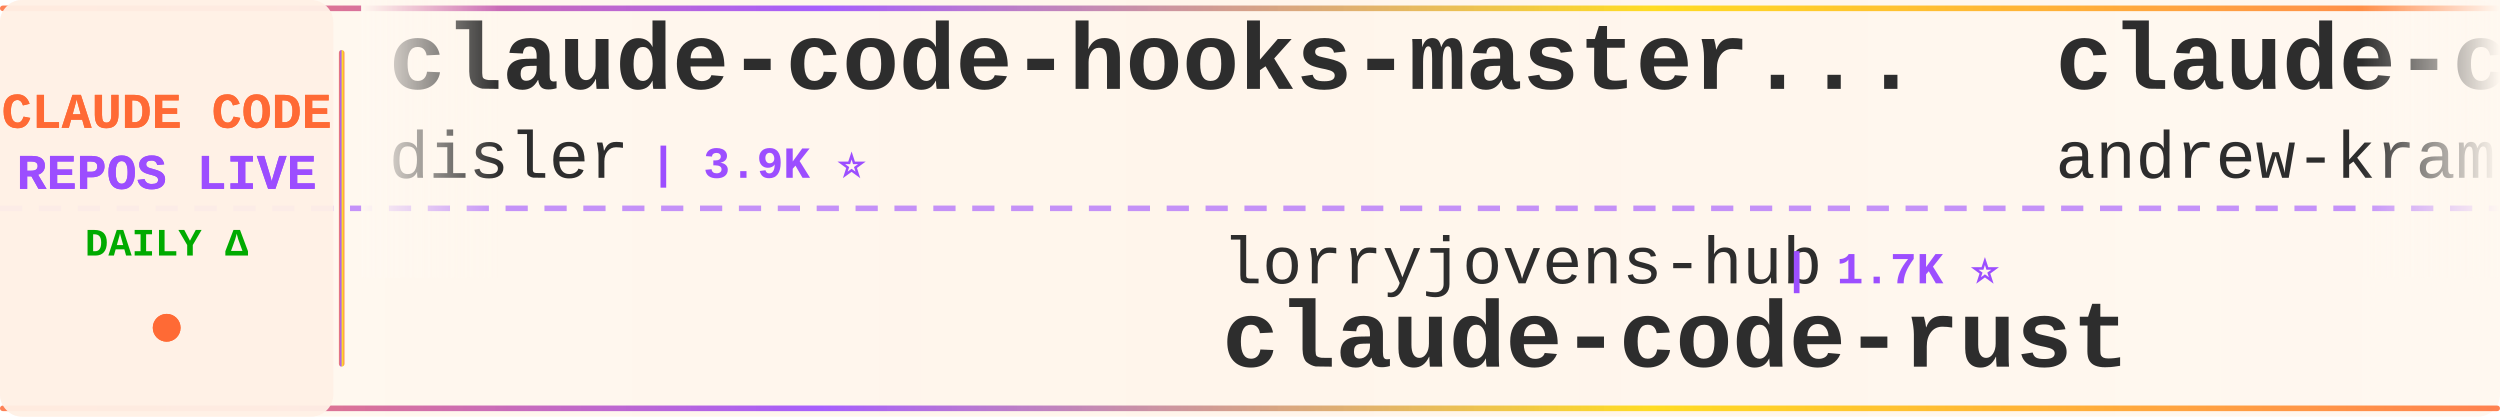
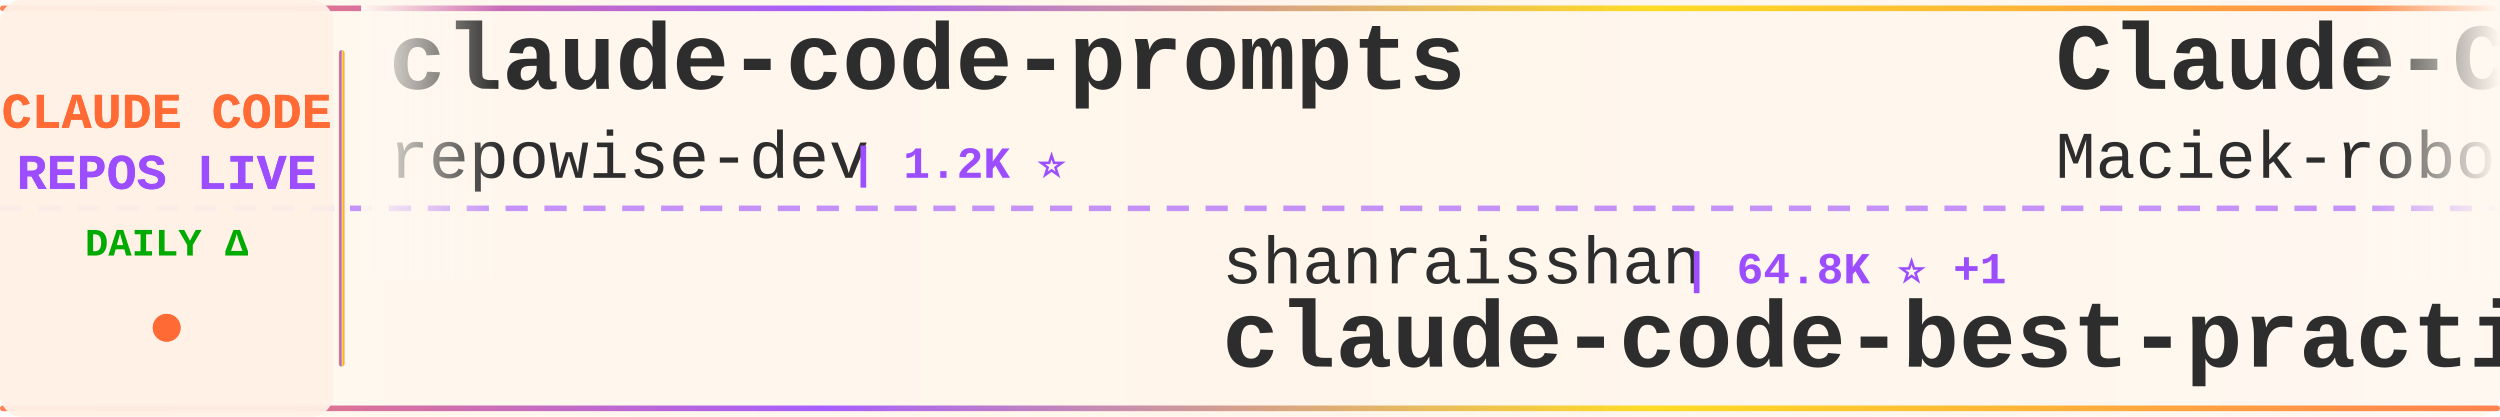
<svg xmlns="http://www.w3.org/2000/svg" width="900" height="150">
  <defs>
    <linearGradient id="tickerBg" x1="0%" y1="0%" x2="100%" y2="0%">
      <stop offset="0%" style="stop-color:#fff8f0;stop-opacity:0.98" />
      <stop offset="50%" style="stop-color:#fff5eb;stop-opacity:1" />
      <stop offset="100%" style="stop-color:#fff8f0;stop-opacity:0.98" />
    </linearGradient>
    <linearGradient id="borderGrad" x1="0%" y1="0%" x2="100%" y2="0%">
      <stop offset="0%" style="stop-color:#FF6B35;stop-opacity:0.85">
        <animate attributeName="stop-opacity" values="0.85;1;0.85" dur="2s" repeatCount="indefinite" />
      </stop>
      <stop offset="33%" style="stop-color:#9C4EFF;stop-opacity:0.9">
        <animate attributeName="stop-opacity" values="0.9;1;0.9" dur="2.2s" repeatCount="indefinite" />
      </stop>
      <stop offset="66%" style="stop-color:#FFD700;stop-opacity:0.85">
        <animate attributeName="stop-opacity" values="0.85;1;0.85" dur="1.8s" repeatCount="indefinite" />
      </stop>
      <stop offset="100%" style="stop-color:#FF6B35;stop-opacity:0.85">
        <animate attributeName="stop-opacity" values="0.85;1;0.85" dur="2s" repeatCount="indefinite" />
      </stop>
    </linearGradient>
    <filter id="textGlow">
      <feGaussianBlur stdDeviation="0.15" result="coloredBlur" />
      <feMerge>
        <feMergeNode in="coloredBlur" />
        <feMergeNode in="SourceGraphic" />
      </feMerge>
    </filter>
    <filter id="metricGlow">
      <feGaussianBlur stdDeviation="0.2" result="coloredBlur" />
      <feMerge>
        <feMergeNode in="coloredBlur" />
        <feMergeNode in="SourceGraphic" />
      </feMerge>
    </filter>
    <linearGradient id="leftFade" x1="0%" y1="0%" x2="100%" y2="0%">
      <stop offset="0%" style="stop-color:#fff8f0;stop-opacity:1" />
      <stop offset="100%" style="stop-color:#fff8f0;stop-opacity:0" />
    </linearGradient>
    <linearGradient id="rightFade" x1="0%" y1="0%" x2="100%" y2="0%">
      <stop offset="0%" style="stop-color:#fff8f0;stop-opacity:0" />
      <stop offset="100%" style="stop-color:#fff8f0;stop-opacity:1" />
    </linearGradient>
  </defs>
  <rect width="900" height="150" fill="url(#tickerBg)" rx="8" />
  <rect x="0" y="2" width="900" height="2" fill="url(#borderGrad)" rx="1" />
  <rect x="0" y="146" width="900" height="2" fill="url(#borderGrad)" rx="1" />
  <line x1="0" y1="75" x2="900" y2="75" stroke="#9C4EFF" stroke-width="2" stroke-dasharray="8 6" opacity="0.6" />
  <rect x="0" y="0" width="120" height="150" fill="#fff0e6" opacity="0.95" rx="8" />
  <text x="60" y="46" font-family="'Courier New', monospace" font-size="18" font-weight="bold" fill="#FF6B35" text-anchor="middle" filter="url(#textGlow)">
    CLAUDE CODE
  </text>
  <text x="60" y="68" font-family="'Courier New', monospace" font-size="18" font-weight="bold" fill="#9C4EFF" text-anchor="middle" filter="url(#textGlow)">
    REPOS LIVE
  </text>
  <text x="60" y="92" font-family="'Courier New', monospace" font-size="14" font-weight="bold" fill="#00aa00" text-anchor="middle">
    DAILY Δ
  </text>
  <circle cx="60" cy="118" r="5" fill="#FF6B35" filter="url(#metricGlow)">
    <animate attributeName="r" values="4;6;4" dur="1.5s" repeatCount="indefinite" />
    <animate attributeName="opacity" values="0.6;1;0.6" dur="1.5s" repeatCount="indefinite" />
  </circle>
  <rect x="122" y="18" width="2" height="114" fill="url(#borderGrad)" rx="1" />
  <clipPath id="tickerClip">
    <rect x="130" y="0" width="770" height="150" />
  </clipPath>
  <g clip-path="url(#tickerClip)">
    <g id="tickerItems">
      <animateTransform attributeName="transform" attributeType="XML" type="translate" from="0 0" to="-3000 0" dur="54s" repeatCount="indefinite" />
      <g transform="translate(0, 0)">
-         <text x="140" y="32" font-family="'Courier New', monospace" font-size="34" font-weight="bold" fill="#2d2d2d">claude-code-hooks-master...</text>
-         <text x="140" y="64" font-family="'Courier New', monospace" font-size="24" font-weight="normal" fill="#2d2d2d" opacity="1.0">disler</text>
-         <text x="234" y="64" font-family="'Courier New', monospace" font-size="16" font-weight="bold" fill="#9C4EFF"> | 3.9K ⭐</text>
+         <text x="140" y="32" font-family="'Courier New', monospace" font-size="34" font-weight="bold" fill="#2d2d2d">claude-code-prompts</text>
+         <text x="140" y="64" font-family="'Courier New', monospace" font-size="24" font-weight="normal" fill="#2d2d2d" opacity="1.0">repowise-dev</text>
+         <text x="306" y="64" font-family="'Courier New', monospace" font-size="16" font-weight="bold" fill="#9C4EFF"> | 1.2K ⭐</text>
      </g>
      <g transform="translate(300, 0)">
-         <text x="140" y="102" font-family="'Courier New', monospace" font-size="24" font-weight="normal" fill="#2d2d2d" opacity="1.0">lorryjovens-hub</text>
-         <text x="342" y="102" font-family="'Courier New', monospace" font-size="16" font-weight="bold" fill="#9C4EFF"> | 1.7K ⭐</text>
-         <text x="140" y="132" font-family="'Courier New', monospace" font-size="34" font-weight="bold" fill="#2d2d2d">claude-code-rust</text>
+         <text x="140" y="102" font-family="'Courier New', monospace" font-size="24" font-weight="normal" fill="#2d2d2d" opacity="1.0">shanraisshan</text>
+         <text x="306" y="102" font-family="'Courier New', monospace" font-size="16" font-weight="bold" fill="#9C4EFF"> | 64.8K ⭐ +1</text>
+         <text x="140" y="132" font-family="'Courier New', monospace" font-size="34" font-weight="bold" fill="#2d2d2d">claude-code-best-practic...</text>
      </g>
      <g transform="translate(600, 0)">
-         <text x="140" y="32" font-family="'Courier New', monospace" font-size="34" font-weight="bold" fill="#2d2d2d">claude-code-source-build</text>
-         <text x="140" y="64" font-family="'Courier New', monospace" font-size="24" font-weight="normal" fill="#2d2d2d" opacity="1.0">andrew-kramer-inno</text>
-         <text x="378" y="64" font-family="'Courier New', monospace" font-size="16" font-weight="bold" fill="#9C4EFF"> | 594 ⭐</text>
+         <text x="140" y="32" font-family="'Courier New', monospace" font-size="34" font-weight="bold" fill="#2d2d2d">Claude-Code-Usage-Monito...</text>
+         <text x="140" y="64" font-family="'Courier New', monospace" font-size="24" font-weight="normal" fill="#2d2d2d" opacity="1.0">Maciek-roboblog</text>
+         <text x="342" y="64" font-family="'Courier New', monospace" font-size="16" font-weight="bold" fill="#9C4EFF"> | 8.6K ⭐ -1</text>
      </g>
      <g transform="translate(900, 0)">
-         <text x="140" y="102" font-family="'Courier New', monospace" font-size="24" font-weight="normal" fill="#2d2d2d" opacity="1.0">Maciek-roboblog</text>
-         <text x="342" y="102" font-family="'Courier New', monospace" font-size="16" font-weight="bold" fill="#9C4EFF"> | 8.7K ⭐ +1</text>
-         <text x="140" y="132" font-family="'Courier New', monospace" font-size="34" font-weight="bold" fill="#2d2d2d">Claude-Code-Usage-Monito...</text>
+         <text x="140" y="102" font-family="'Courier New', monospace" font-size="24" font-weight="normal" fill="#2d2d2d" opacity="1.0">SeemSeam</text>
+         <text x="258" y="102" font-family="'Courier New', monospace" font-size="16" font-weight="bold" fill="#9C4EFF"> | 3.4K ⭐ +1</text>
+         <text x="140" y="132" font-family="'Courier New', monospace" font-size="34" font-weight="bold" fill="#2d2d2d">claude_codex_bridge</text>
      </g>
      <g transform="translate(1200, 0)">
-         <text x="140" y="32" font-family="'Courier New', monospace" font-size="34" font-weight="bold" fill="#2d2d2d">awesome-claude-code-tool...</text>
-         <text x="140" y="64" font-family="'Courier New', monospace" font-size="24" font-weight="normal" fill="#2d2d2d" opacity="1.0">rohitg00</text>
-         <text x="258" y="64" font-family="'Courier New', monospace" font-size="16" font-weight="bold" fill="#9C4EFF"> | 2.5K ⭐</text>
+         <text x="140" y="32" font-family="'Courier New', monospace" font-size="34" font-weight="bold" fill="#2d2d2d">claude-code-from-scratch</text>
+         <text x="140" y="64" font-family="'Courier New', monospace" font-size="24" font-weight="normal" fill="#2d2d2d" opacity="1.0">Windy3f3f3f3f</text>
+         <text x="318" y="64" font-family="'Courier New', monospace" font-size="16" font-weight="bold" fill="#9C4EFF"> | 2.6K ⭐ +1</text>
      </g>
      <g transform="translate(1500, 0)">
-         <text x="140" y="102" font-family="'Courier New', monospace" font-size="24" font-weight="normal" fill="#2d2d2d" opacity="1.0">ding113</text>
-         <text x="246" y="102" font-family="'Courier New', monospace" font-size="16" font-weight="bold" fill="#9C4EFF"> | 3.3K ⭐</text>
-         <text x="140" y="132" font-family="'Courier New', monospace" font-size="34" font-weight="bold" fill="#2d2d2d">claude-code-hub</text>
+         <text x="140" y="102" font-family="'Courier New', monospace" font-size="24" font-weight="normal" fill="#2d2d2d" opacity="1.0">jeremylongshore</text>
+         <text x="342" y="102" font-family="'Courier New', monospace" font-size="16" font-weight="bold" fill="#9C4EFF"> | 2.7K ⭐ +1</text>
+         <text x="140" y="132" font-family="'Courier New', monospace" font-size="34" font-weight="bold" fill="#2d2d2d">claude-code-plugins-plus...</text>
      </g>
      <g transform="translate(1800, 0)">
-         <text x="140" y="32" font-family="'Courier New', monospace" font-size="34" font-weight="bold" fill="#2d2d2d">claude-code-video-toolki...</text>
-         <text x="140" y="64" font-family="'Courier New', monospace" font-size="24" font-weight="normal" fill="#2d2d2d" opacity="1.0">digitalsamba</text>
-         <text x="306" y="64" font-family="'Courier New', monospace" font-size="16" font-weight="bold" fill="#9C4EFF"> | 2.0K ⭐</text>
+         <text x="140" y="32" font-family="'Courier New', monospace" font-size="34" font-weight="bold" fill="#2d2d2d">claude_code_src</text>
+         <text x="140" y="64" font-family="'Courier New', monospace" font-size="24" font-weight="normal" fill="#2d2d2d" opacity="1.0">ponponon</text>
+         <text x="258" y="64" font-family="'Courier New', monospace" font-size="16" font-weight="bold" fill="#9C4EFF"> | 2.3K ⭐</text>
      </g>
      <g transform="translate(2100, 0)">
-         <text x="140" y="102" font-family="'Courier New', monospace" font-size="24" font-weight="normal" fill="#2d2d2d" opacity="1.0">feiskyer</text>
-         <text x="258" y="102" font-family="'Courier New', monospace" font-size="16" font-weight="bold" fill="#9C4EFF"> | 1.6K ⭐ +1</text>
-         <text x="140" y="132" font-family="'Courier New', monospace" font-size="34" font-weight="bold" fill="#2d2d2d">claude-code-settings</text>
+         <text x="140" y="102" font-family="'Courier New', monospace" font-size="24" font-weight="normal" fill="#2d2d2d" opacity="1.0">OrcaWhisper</text>
+         <text x="294" y="102" font-family="'Courier New', monospace" font-size="16" font-weight="bold" fill="#9C4EFF"> | 92 ⭐</text>
+         <text x="140" y="132" font-family="'Courier New', monospace" font-size="34" font-weight="bold" fill="#2d2d2d">Claude-Code</text>
      </g>
      <g transform="translate(2400, 0)">
-         <text x="140" y="32" font-family="'Courier New', monospace" font-size="34" font-weight="bold" fill="#2d2d2d">claude-code-guide</text>
-         <text x="140" y="64" font-family="'Courier New', monospace" font-size="24" font-weight="normal" fill="#2d2d2d" opacity="1.0">zebbern</text>
-         <text x="246" y="64" font-family="'Courier New', monospace" font-size="16" font-weight="bold" fill="#9C4EFF"> | 4.6K ⭐</text>
+         <text x="140" y="32" font-family="'Courier New', monospace" font-size="34" font-weight="bold" fill="#2d2d2d">free-claude-code</text>
+         <text x="140" y="64" font-family="'Courier New', monospace" font-size="24" font-weight="normal" fill="#2d2d2d" opacity="1.0">Alishahryar1</text>
+         <text x="306" y="64" font-family="'Courier New', monospace" font-size="16" font-weight="bold" fill="#9C4EFF"> | 46.5K ⭐ +13</text>
      </g>
      <g transform="translate(2700, 0)">
-         <text x="140" y="102" font-family="'Courier New', monospace" font-size="24" font-weight="normal" fill="#2d2d2d" opacity="1.0">pedrohcgs</text>
-         <text x="270" y="102" font-family="'Courier New', monospace" font-size="16" font-weight="bold" fill="#9C4EFF"> | 1.5K ⭐</text>
-         <text x="140" y="132" font-family="'Courier New', monospace" font-size="34" font-weight="bold" fill="#2d2d2d">claude-code-my-workflow</text>
+         <text x="140" y="102" font-family="'Courier New', monospace" font-size="24" font-weight="normal" fill="#2d2d2d" opacity="1.0">RichardAtCT</text>
+         <text x="294" y="102" font-family="'Courier New', monospace" font-size="16" font-weight="bold" fill="#9C4EFF"> | 2.8K ⭐</text>
+         <text x="140" y="132" font-family="'Courier New', monospace" font-size="34" font-weight="bold" fill="#2d2d2d">claude-code-telegram</text>
      </g>
      <g transform="translate(3000, 0)">
-         <text x="140" y="32" font-family="'Courier New', monospace" font-size="34" font-weight="bold" fill="#2d2d2d">claude-code-hooks-master...</text>
-         <text x="140" y="64" font-family="'Courier New', monospace" font-size="24" font-weight="normal" fill="#2d2d2d" opacity="1.0">disler</text>
-         <text x="234" y="64" font-family="'Courier New', monospace" font-size="16" font-weight="bold" fill="#9C4EFF"> | 3.9K ⭐</text>
+         <text x="140" y="32" font-family="'Courier New', monospace" font-size="34" font-weight="bold" fill="#2d2d2d">claude-code-prompts</text>
+         <text x="140" y="64" font-family="'Courier New', monospace" font-size="24" font-weight="normal" fill="#2d2d2d" opacity="1.0">repowise-dev</text>
+         <text x="306" y="64" font-family="'Courier New', monospace" font-size="16" font-weight="bold" fill="#9C4EFF"> | 1.2K ⭐</text>
      </g>
      <g transform="translate(3300, 0)">
-         <text x="140" y="102" font-family="'Courier New', monospace" font-size="24" font-weight="normal" fill="#2d2d2d" opacity="1.0">lorryjovens-hub</text>
-         <text x="342" y="102" font-family="'Courier New', monospace" font-size="16" font-weight="bold" fill="#9C4EFF"> | 1.7K ⭐</text>
-         <text x="140" y="132" font-family="'Courier New', monospace" font-size="34" font-weight="bold" fill="#2d2d2d">claude-code-rust</text>
+         <text x="140" y="102" font-family="'Courier New', monospace" font-size="24" font-weight="normal" fill="#2d2d2d" opacity="1.0">shanraisshan</text>
+         <text x="306" y="102" font-family="'Courier New', monospace" font-size="16" font-weight="bold" fill="#9C4EFF"> | 64.8K ⭐ +1</text>
+         <text x="140" y="132" font-family="'Courier New', monospace" font-size="34" font-weight="bold" fill="#2d2d2d">claude-code-best-practic...</text>
      </g>
      <g transform="translate(3600, 0)">
-         <text x="140" y="32" font-family="'Courier New', monospace" font-size="34" font-weight="bold" fill="#2d2d2d">claude-code-source-build</text>
-         <text x="140" y="64" font-family="'Courier New', monospace" font-size="24" font-weight="normal" fill="#2d2d2d" opacity="1.0">andrew-kramer-inno</text>
-         <text x="378" y="64" font-family="'Courier New', monospace" font-size="16" font-weight="bold" fill="#9C4EFF"> | 594 ⭐</text>
+         <text x="140" y="32" font-family="'Courier New', monospace" font-size="34" font-weight="bold" fill="#2d2d2d">Claude-Code-Usage-Monito...</text>
+         <text x="140" y="64" font-family="'Courier New', monospace" font-size="24" font-weight="normal" fill="#2d2d2d" opacity="1.0">Maciek-roboblog</text>
+         <text x="342" y="64" font-family="'Courier New', monospace" font-size="16" font-weight="bold" fill="#9C4EFF"> | 8.6K ⭐ -1</text>
      </g>
      <g transform="translate(3900, 0)">
-         <text x="140" y="102" font-family="'Courier New', monospace" font-size="24" font-weight="normal" fill="#2d2d2d" opacity="1.0">Maciek-roboblog</text>
-         <text x="342" y="102" font-family="'Courier New', monospace" font-size="16" font-weight="bold" fill="#9C4EFF"> | 8.7K ⭐ +1</text>
-         <text x="140" y="132" font-family="'Courier New', monospace" font-size="34" font-weight="bold" fill="#2d2d2d">Claude-Code-Usage-Monito...</text>
+         <text x="140" y="102" font-family="'Courier New', monospace" font-size="24" font-weight="normal" fill="#2d2d2d" opacity="1.0">SeemSeam</text>
+         <text x="258" y="102" font-family="'Courier New', monospace" font-size="16" font-weight="bold" fill="#9C4EFF"> | 3.4K ⭐ +1</text>
+         <text x="140" y="132" font-family="'Courier New', monospace" font-size="34" font-weight="bold" fill="#2d2d2d">claude_codex_bridge</text>
      </g>
    </g>
  </g>
  <rect x="130" y="0" width="50" height="100" fill="url(#leftFade)" />
  <rect x="850" y="0" width="50" height="100" fill="url(#rightFade)" />
</svg>
